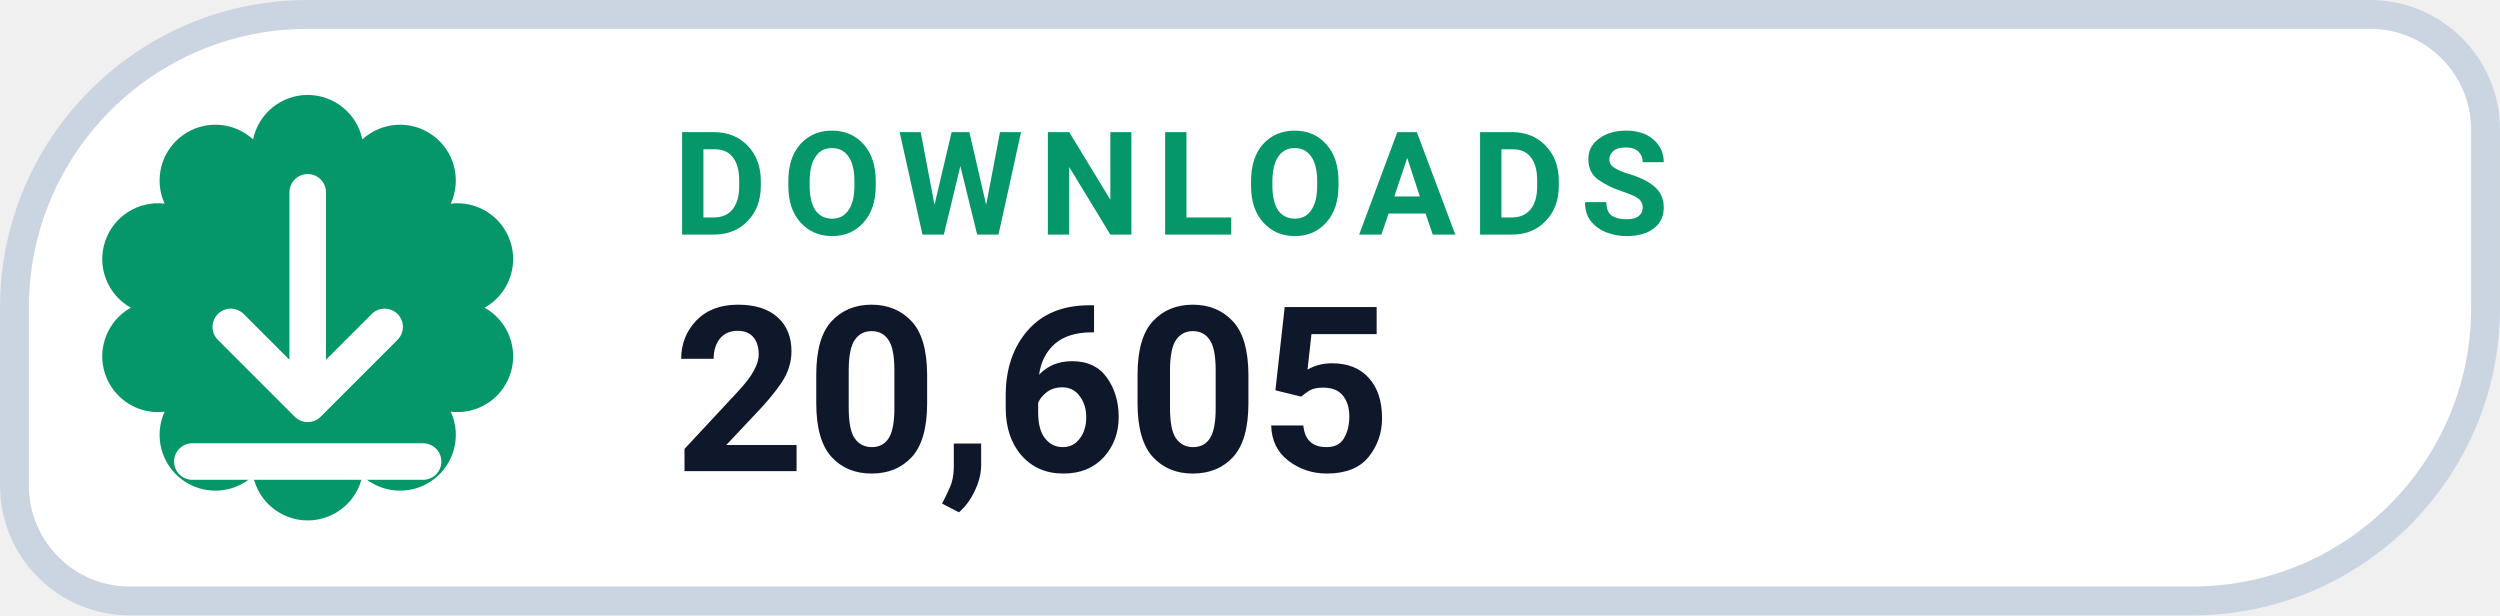
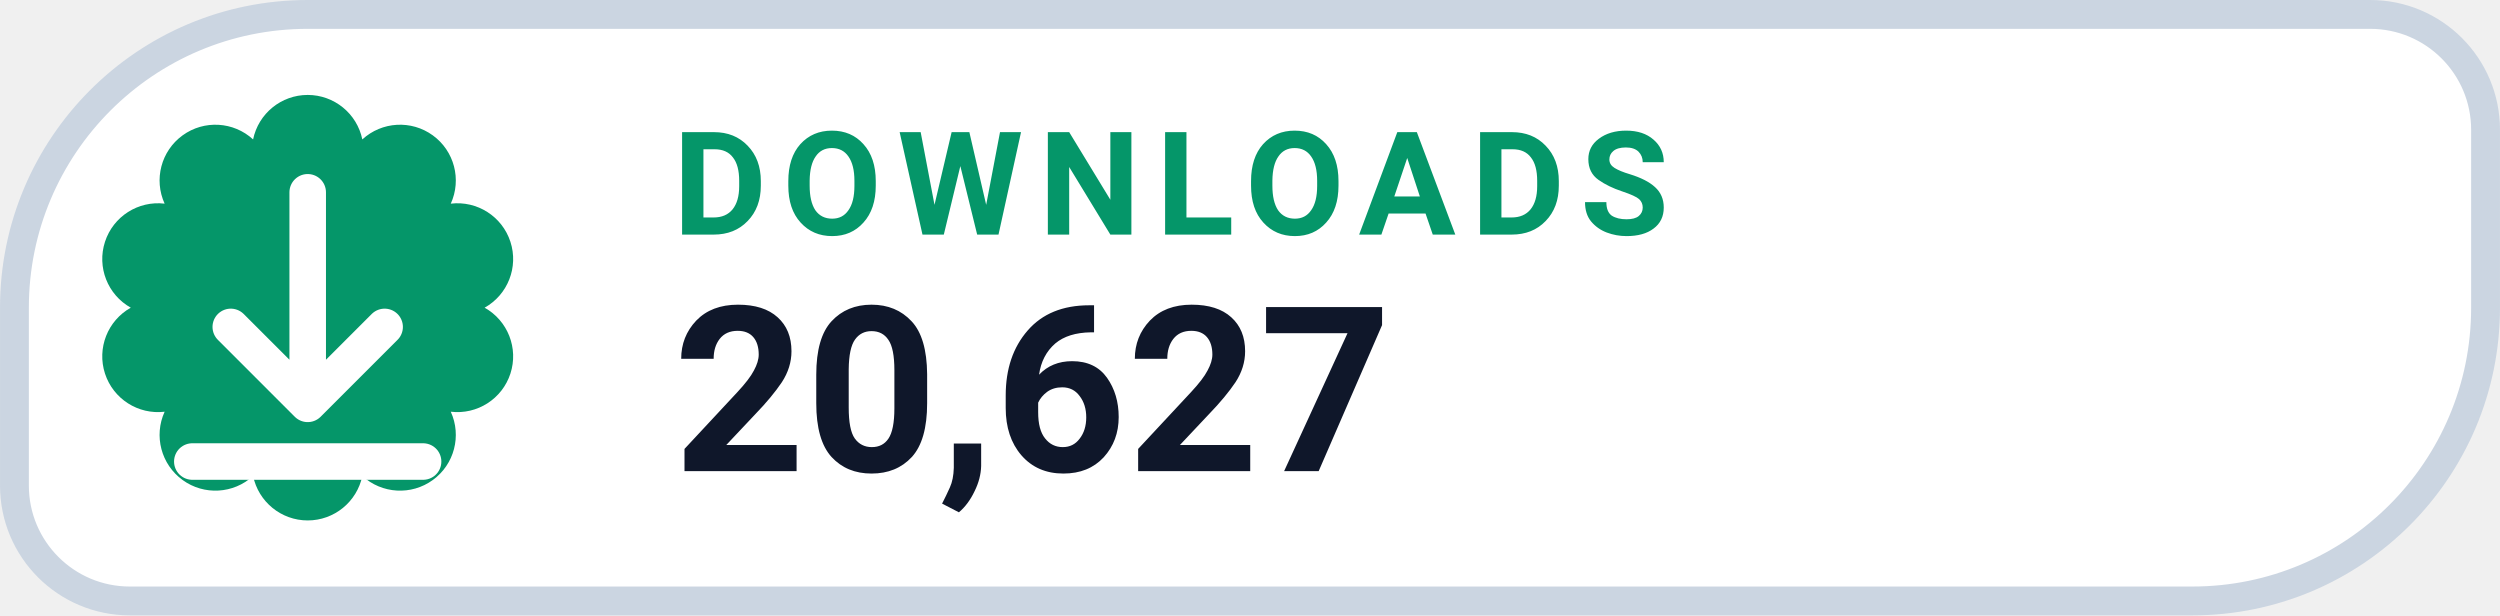
- <svg xmlns="http://www.w3.org/2000/svg" width="126" height="31.015" viewBox="0 0 130 32" role="img" aria-label="DOWNLOADS 20,605">
+ <svg xmlns="http://www.w3.org/2000/svg" width="126" height="31.015" viewBox="0 0 130 32" role="img" aria-label="DOWNLOADS 20,627">
  <path d="M 16.00 0.75 H 123.25 A 6.00 6.00 0 0 1 129.25 6.75 V 16.00 A 15.25 15.25 0 0 1 114.00 31.25 H 6.75 A 6.00 6.00 0 0 1 0.75 25.25 V 16.00 A 15.25 15.25 0 0 1 16.00 0.75 Z" fill="#FFFFFF" stroke="#CBD5E1" stroke-width="1.5" />
  <path d="M 13.16 7.25 A 2.90 2.90 0 0 1 18.84 7.25 A 2.90 2.90 0 0 1 23.44 10.59 A 2.90 2.90 0 0 1 25.20 16.00 A 2.90 2.90 0 0 1 23.44 21.41 A 2.90 2.90 0 0 1 18.84 24.75 A 2.90 2.90 0 0 1 13.16 24.75 A 2.90 2.90 0 0 1 8.56 21.41 A 2.90 2.90 0 0 1 6.80 16.00 A 2.90 2.90 0 0 1 8.56 10.59 A 2.90 2.90 0 0 1 13.16 7.25 Z" fill="#059669" />
  <g transform="translate(16 16)" style="color:#FFFFFF;">
    <path d="M0 -6 v11 m0 0 l4 -4 m-4 4 l-4 -4 M-6 8 h12" fill="none" stroke="currentColor" stroke-width="1.9" stroke-linecap="round" stroke-linejoin="round" />
  </g>
  <text x="35" y="12.2" fill="#059669" font-family="-apple-system,BlinkMacSystemFont,'Segoe UI',Roboto,Helvetica,Arial,sans-serif" font-size="7.5" font-weight="700" letter-spacing=".8">DOWNLOADS</text>
-   <text x="35" y="24.5" fill="#0F172A" font-family="-apple-system,BlinkMacSystemFont,'Segoe UI',Roboto,Helvetica,Arial,sans-serif" font-size="12" font-weight="750">20,605</text>
+   <text x="35" y="24.5" fill="#0F172A" font-family="-apple-system,BlinkMacSystemFont,'Segoe UI',Roboto,Helvetica,Arial,sans-serif" font-size="12" font-weight="750">20,627</text>
</svg>
